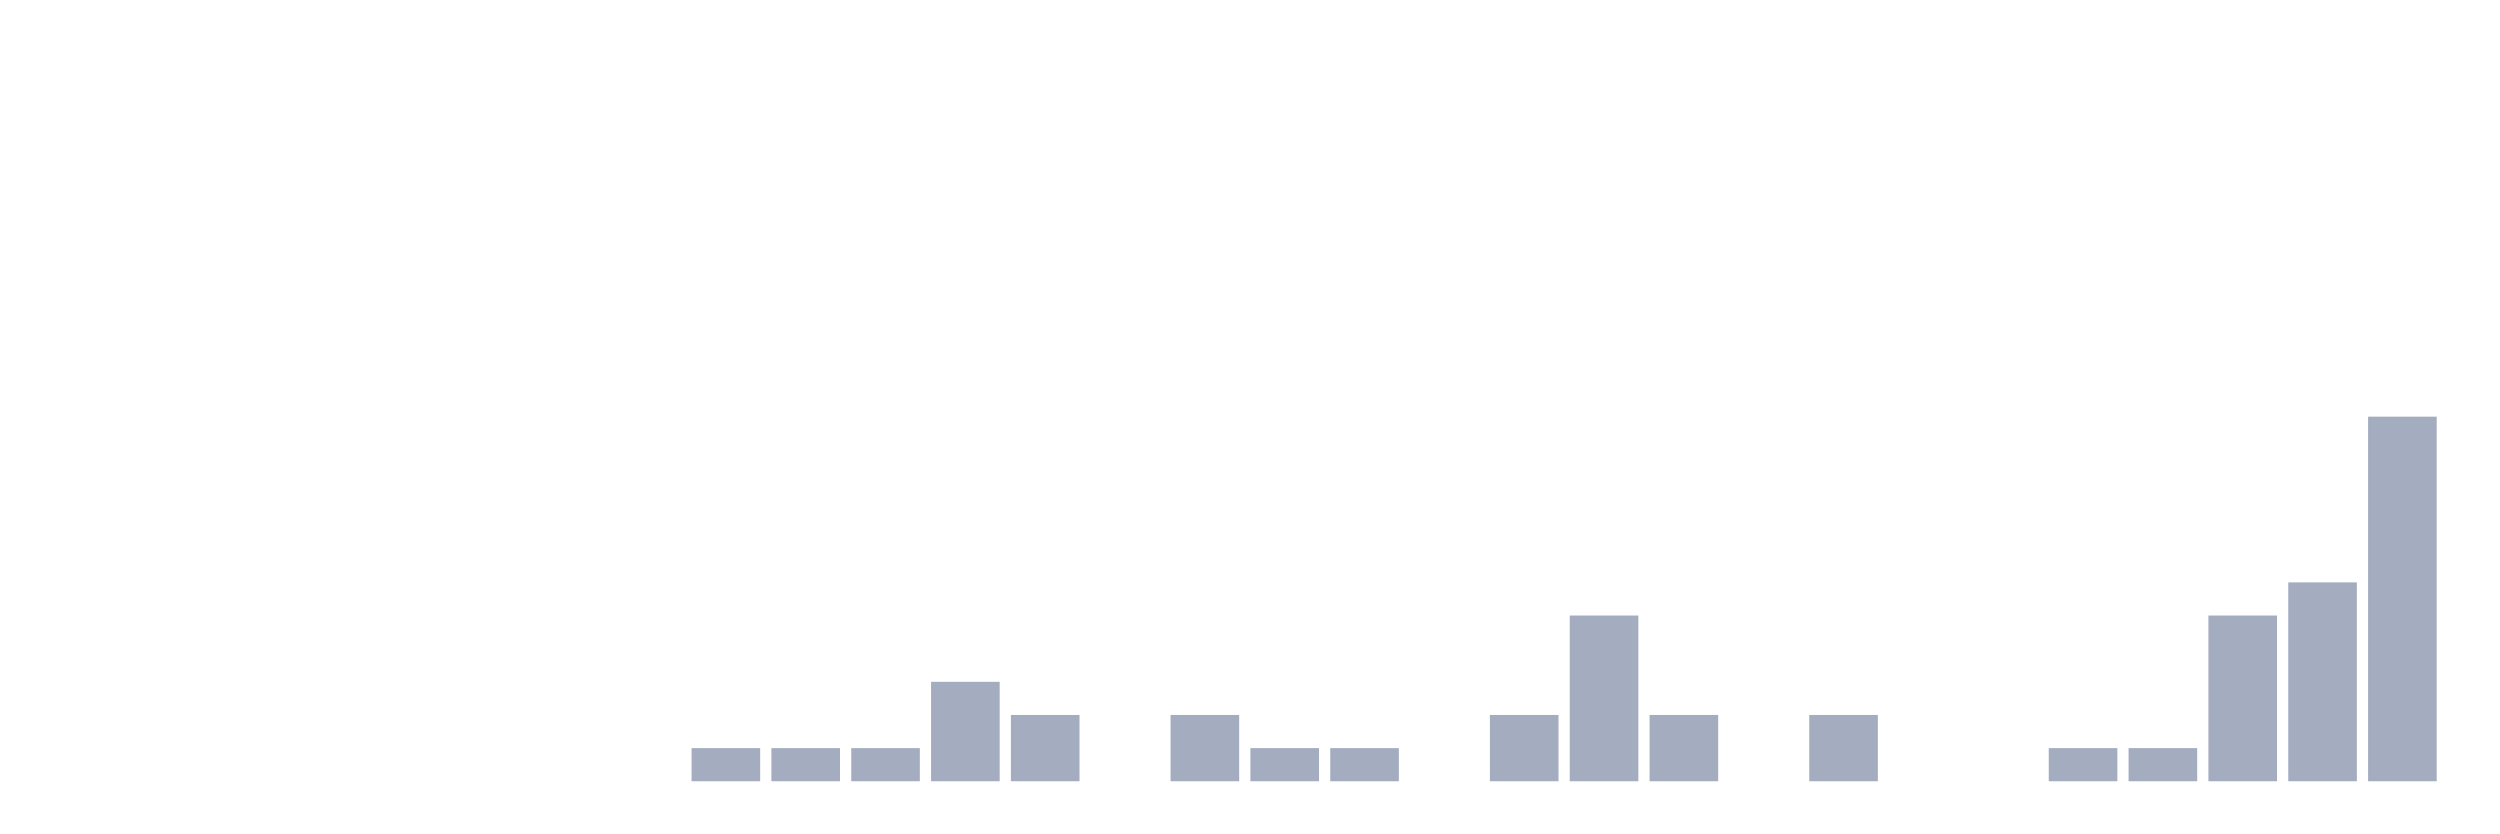
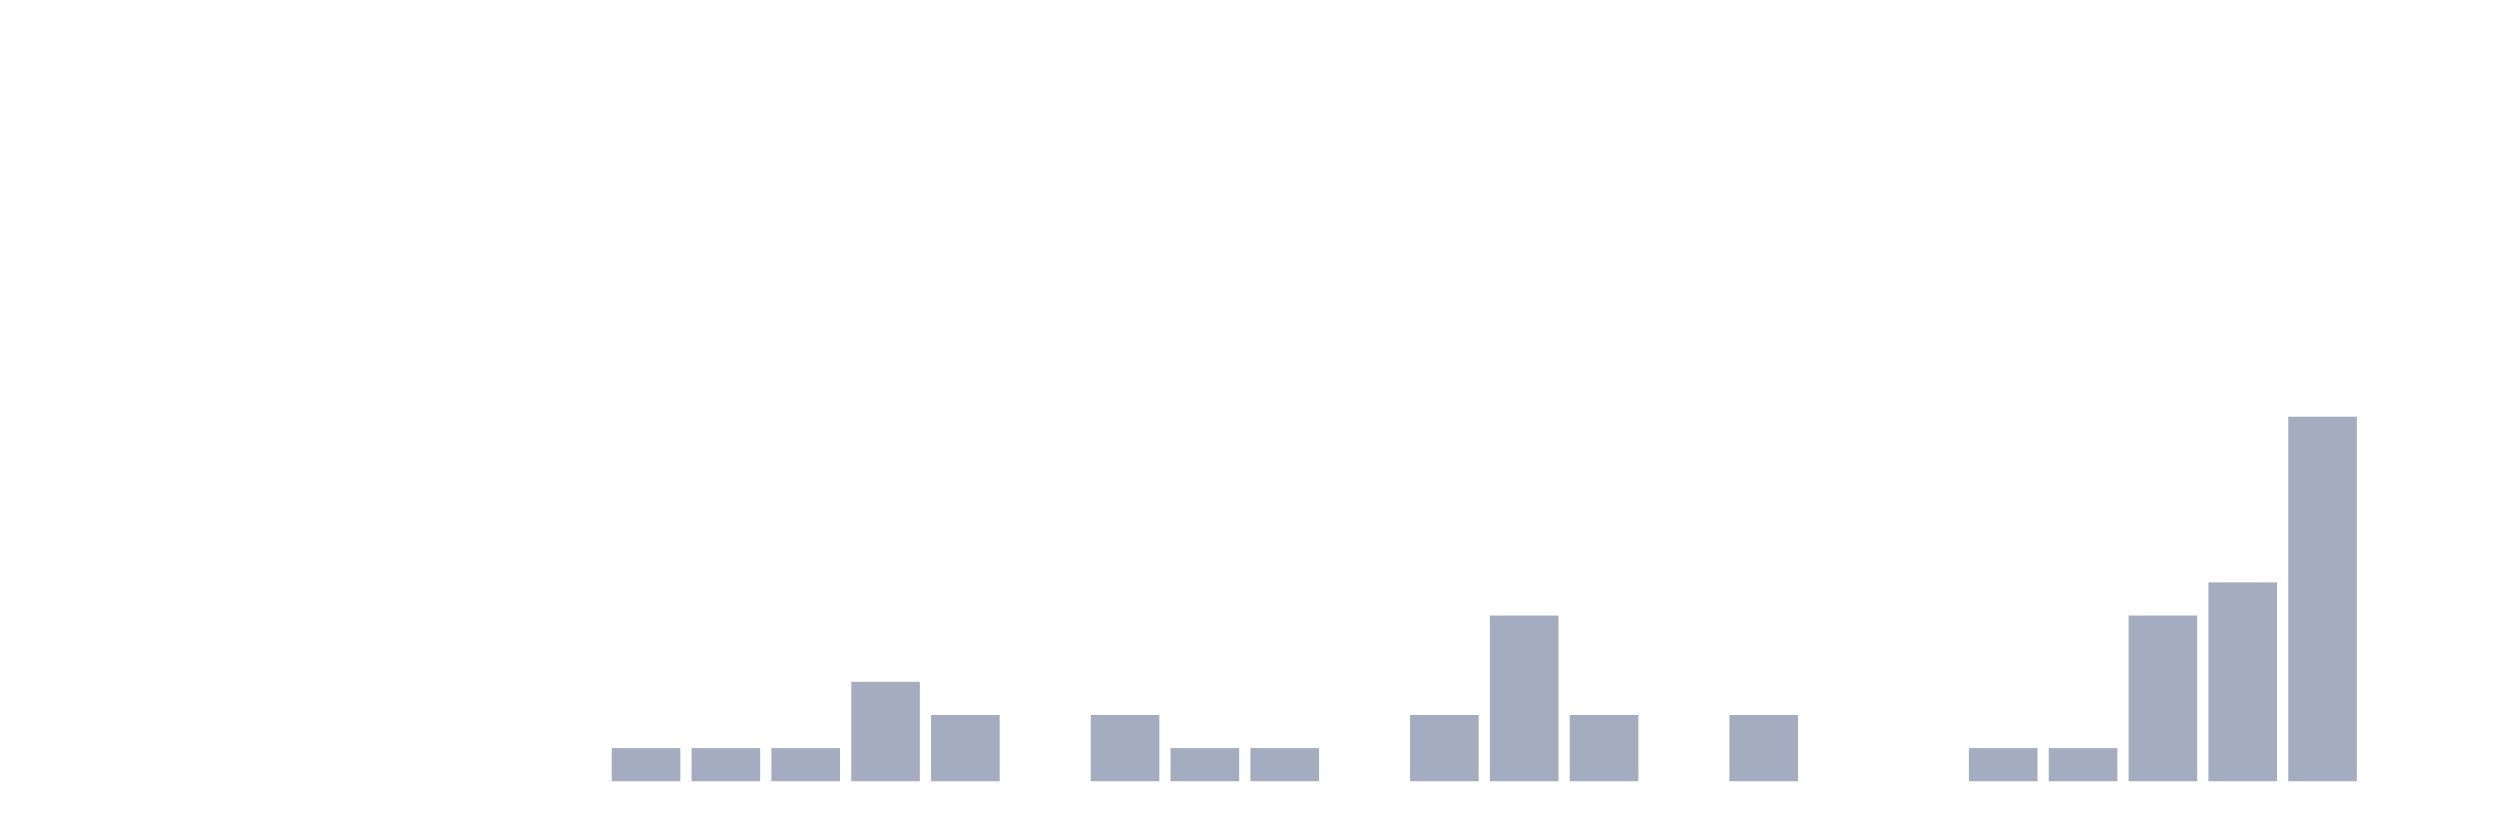
<svg xmlns="http://www.w3.org/2000/svg" viewBox="0 0 480 160">
  <g transform="translate(10,10)">
    <rect class="bar" x="0.153" width="13.175" y="140" height="0" fill="rgb(164,173,192)" />
    <rect class="bar" x="15.482" width="13.175" y="140" height="0" fill="rgb(164,173,192)" />
    <rect class="bar" x="30.81" width="13.175" y="140" height="0" fill="rgb(164,173,192)" />
    <rect class="bar" x="46.138" width="13.175" y="140" height="0" fill="rgb(164,173,192)" />
    <rect class="bar" x="61.466" width="13.175" y="140" height="0" fill="rgb(164,173,192)" />
    <rect class="bar" x="76.794" width="13.175" y="140" height="0" fill="rgb(164,173,192)" />
    <rect class="bar" x="92.123" width="13.175" y="140" height="0" fill="rgb(164,173,192)" />
-     <rect class="bar" x="107.451" width="13.175" y="140" height="0" fill="rgb(164,173,192)" />
+     <rect class="bar" x="107.451" width="13.175" y="133.636" height="6.364" fill="rgb(164,173,192)" />
    <rect class="bar" x="122.779" width="13.175" y="133.636" height="6.364" fill="rgb(164,173,192)" />
    <rect class="bar" x="138.107" width="13.175" y="133.636" height="6.364" fill="rgb(164,173,192)" />
-     <rect class="bar" x="153.436" width="13.175" y="133.636" height="6.364" fill="rgb(164,173,192)" />
-     <rect class="bar" x="168.764" width="13.175" y="120.909" height="19.091" fill="rgb(164,173,192)" />
-     <rect class="bar" x="184.092" width="13.175" y="127.273" height="12.727" fill="rgb(164,173,192)" />
-     <rect class="bar" x="199.42" width="13.175" y="140" height="0" fill="rgb(164,173,192)" />
-     <rect class="bar" x="214.748" width="13.175" y="127.273" height="12.727" fill="rgb(164,173,192)" />
+     <rect class="bar" x="153.436" width="13.175" y="120.909" height="19.091" fill="rgb(164,173,192)" />
+     <rect class="bar" x="168.764" width="13.175" y="127.273" height="12.727" fill="rgb(164,173,192)" />
+     <rect class="bar" x="184.092" width="13.175" y="140" height="0" fill="rgb(164,173,192)" />
+     <rect class="bar" x="199.42" width="13.175" y="127.273" height="12.727" fill="rgb(164,173,192)" />
+     <rect class="bar" x="214.748" width="13.175" y="133.636" height="6.364" fill="rgb(164,173,192)" />
    <rect class="bar" x="230.077" width="13.175" y="133.636" height="6.364" fill="rgb(164,173,192)" />
-     <rect class="bar" x="245.405" width="13.175" y="133.636" height="6.364" fill="rgb(164,173,192)" />
-     <rect class="bar" x="260.733" width="13.175" y="140" height="0" fill="rgb(164,173,192)" />
-     <rect class="bar" x="276.061" width="13.175" y="127.273" height="12.727" fill="rgb(164,173,192)" />
-     <rect class="bar" x="291.39" width="13.175" y="108.182" height="31.818" fill="rgb(164,173,192)" />
-     <rect class="bar" x="306.718" width="13.175" y="127.273" height="12.727" fill="rgb(164,173,192)" />
-     <rect class="bar" x="322.046" width="13.175" y="140" height="0" fill="rgb(164,173,192)" />
-     <rect class="bar" x="337.374" width="13.175" y="127.273" height="12.727" fill="rgb(164,173,192)" />
+     <rect class="bar" x="245.405" width="13.175" y="140" height="0" fill="rgb(164,173,192)" />
+     <rect class="bar" x="260.733" width="13.175" y="127.273" height="12.727" fill="rgb(164,173,192)" />
+     <rect class="bar" x="276.061" width="13.175" y="108.182" height="31.818" fill="rgb(164,173,192)" />
+     <rect class="bar" x="291.39" width="13.175" y="127.273" height="12.727" fill="rgb(164,173,192)" />
+     <rect class="bar" x="306.718" width="13.175" y="140" height="0" fill="rgb(164,173,192)" />
+     <rect class="bar" x="322.046" width="13.175" y="127.273" height="12.727" fill="rgb(164,173,192)" />
+     <rect class="bar" x="337.374" width="13.175" y="140" height="0" fill="rgb(164,173,192)" />
    <rect class="bar" x="352.702" width="13.175" y="140" height="0" fill="rgb(164,173,192)" />
-     <rect class="bar" x="368.031" width="13.175" y="140" height="0" fill="rgb(164,173,192)" />
+     <rect class="bar" x="368.031" width="13.175" y="133.636" height="6.364" fill="rgb(164,173,192)" />
    <rect class="bar" x="383.359" width="13.175" y="133.636" height="6.364" fill="rgb(164,173,192)" />
-     <rect class="bar" x="398.687" width="13.175" y="133.636" height="6.364" fill="rgb(164,173,192)" />
-     <rect class="bar" x="414.015" width="13.175" y="108.182" height="31.818" fill="rgb(164,173,192)" />
-     <rect class="bar" x="429.344" width="13.175" y="101.818" height="38.182" fill="rgb(164,173,192)" />
-     <rect class="bar" x="444.672" width="13.175" y="70" height="70" fill="rgb(164,173,192)" />
+     <rect class="bar" x="398.687" width="13.175" y="108.182" height="31.818" fill="rgb(164,173,192)" />
+     <rect class="bar" x="414.015" width="13.175" y="101.818" height="38.182" fill="rgb(164,173,192)" />
+     <rect class="bar" x="429.344" width="13.175" y="70" height="70" fill="rgb(164,173,192)" />
+     <rect class="bar" x="444.672" width="13.175" y="140" height="0" fill="rgb(164,173,192)" />
  </g>
</svg>
